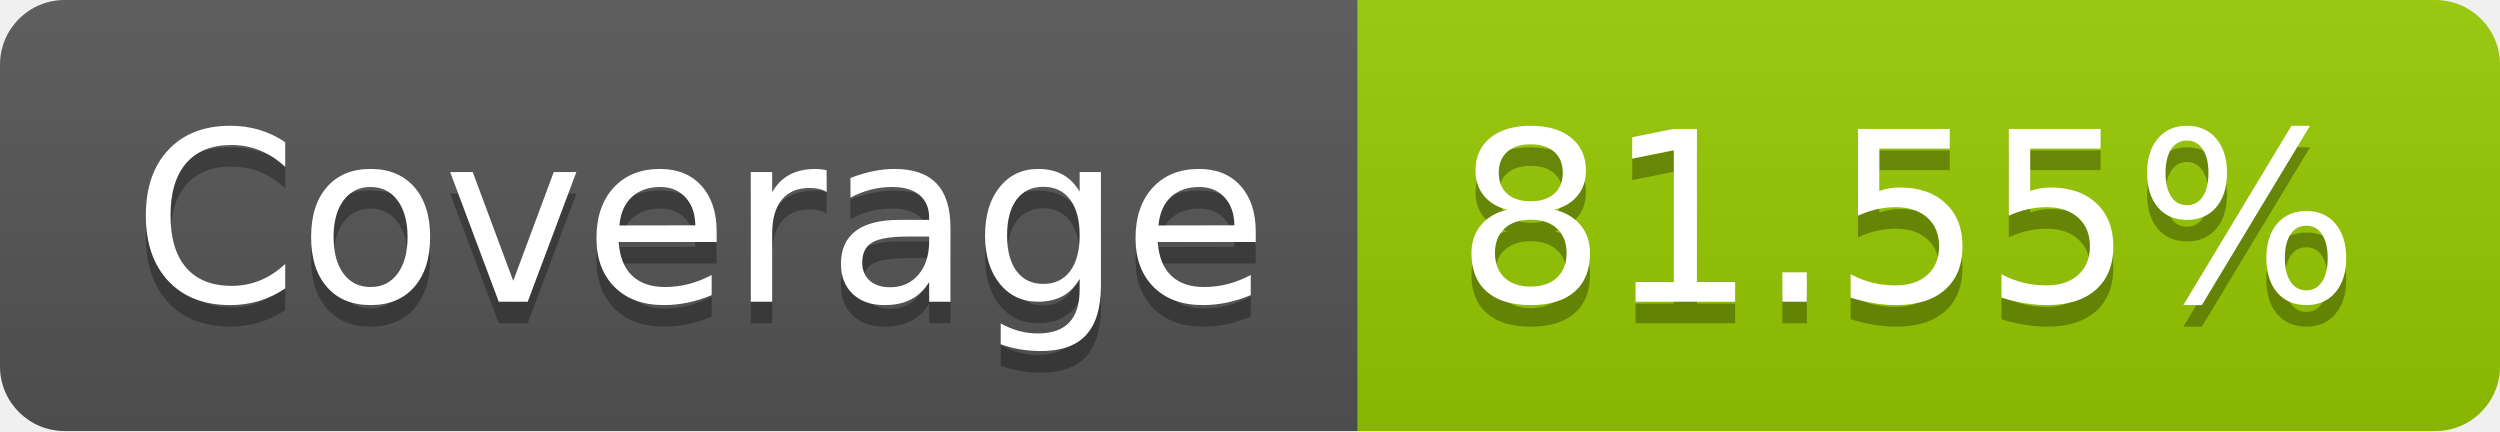
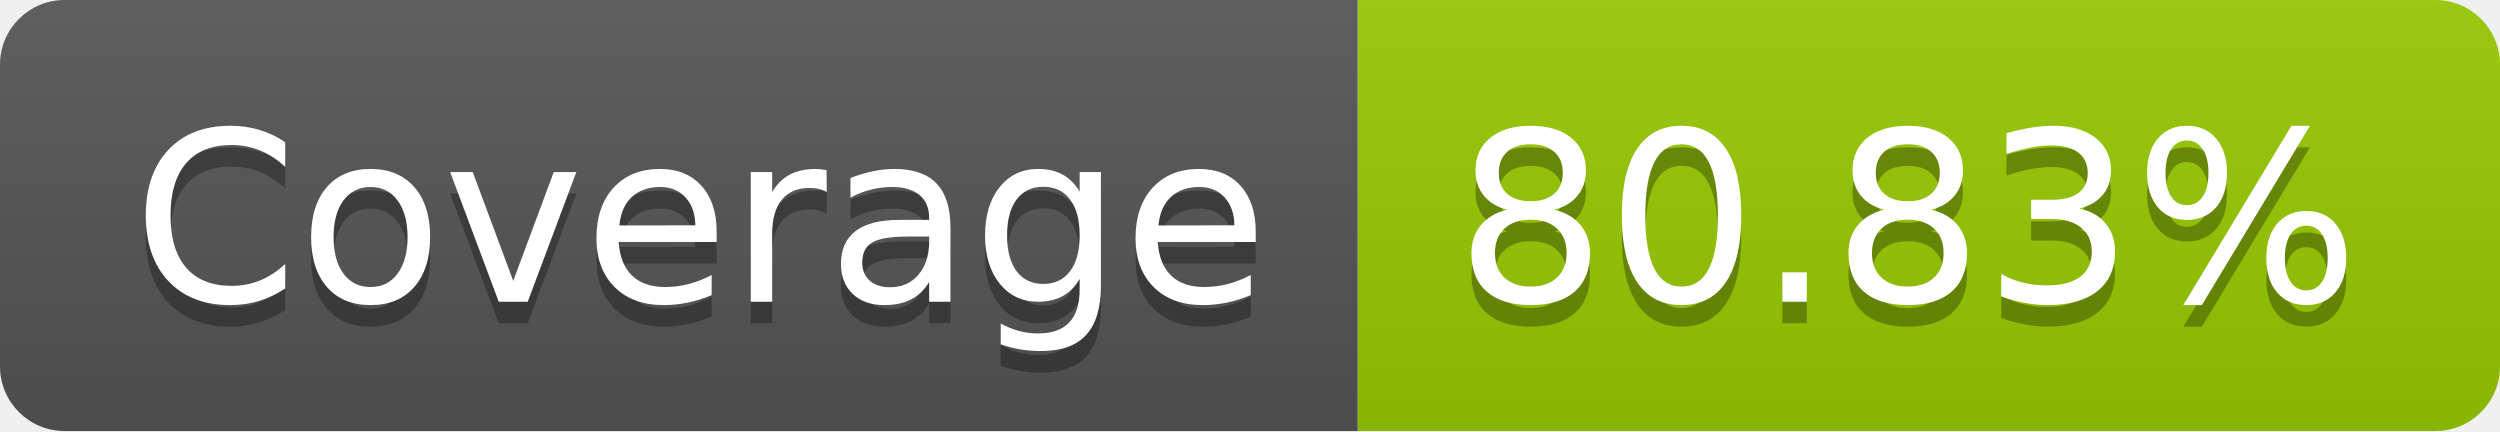
- <svg xmlns="http://www.w3.org/2000/svg" width="116" height="20" role="img" aria-label="Coverage: 81.55%">
+ <svg xmlns="http://www.w3.org/2000/svg" width="116" height="20" role="img" aria-label="Coverage: 80.83%">
  <linearGradient id="s" x2="0" y2="100%">
    <stop offset="0" stop-color="#bbb" stop-opacity=".1" />
    <stop offset="1" stop-opacity=".1" />
  </linearGradient>
  <clipPath id="r">
    <rect width="116" height="20" rx="3" fill="#fff" />
  </clipPath>
  <g clip-path="url(#r)">
    <rect width="63" height="20" fill="#555" />
    <rect x="63" width="53" height="20" fill="#97ca00" />
    <rect width="116" height="20" fill="url(#s)" />
  </g>
  <g fill="#fff" text-anchor="middle" font-family="Verdana,Geneva,DejaVu Sans,sans-serif" text-rendering="geometricPrecision" font-size="110">
    <text aria-hidden="true" x="325" y="150" fill="#010101" fill-opacity=".3" transform="scale(.1)" textLength="530">Coverage</text>
    <text x="325" y="140" transform="scale(.1)" fill="#fff" textLength="530">Coverage</text>
-     <text aria-hidden="true" x="885" y="150" fill="#010101" fill-opacity=".3" transform="scale(.1)" textLength="430">81.55%</text>
-     <text x="885" y="140" transform="scale(.1)" fill="#fff" textLength="430">81.55%</text>
+     <text aria-hidden="true" x="885" y="150" fill="#010101" fill-opacity=".3" transform="scale(.1)" textLength="430">80.83%</text>
+     <text x="885" y="140" transform="scale(.1)" fill="#fff" textLength="430">80.83%</text>
  </g>
</svg>
